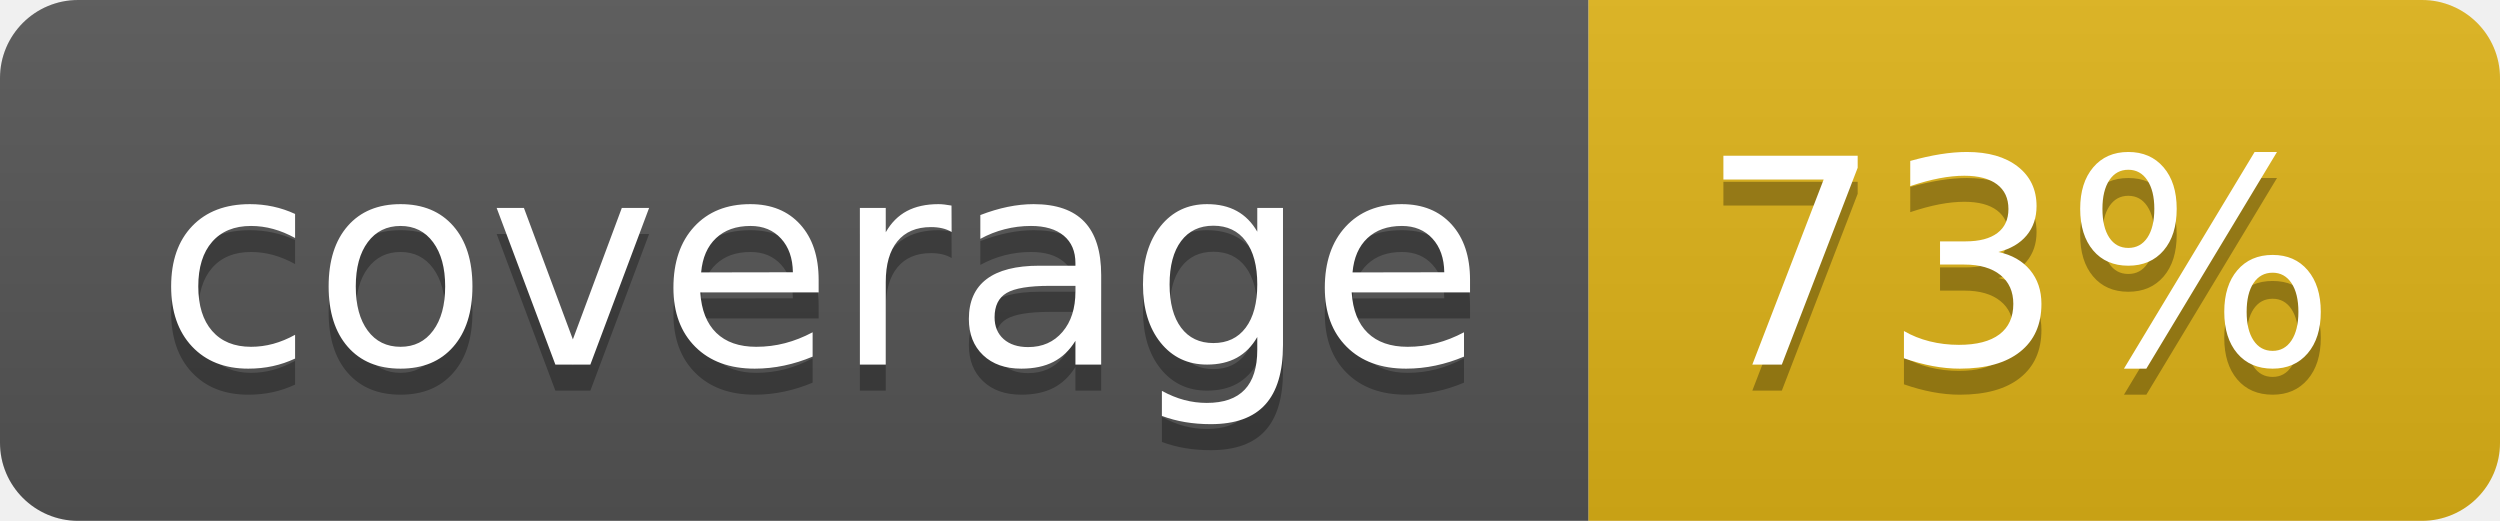
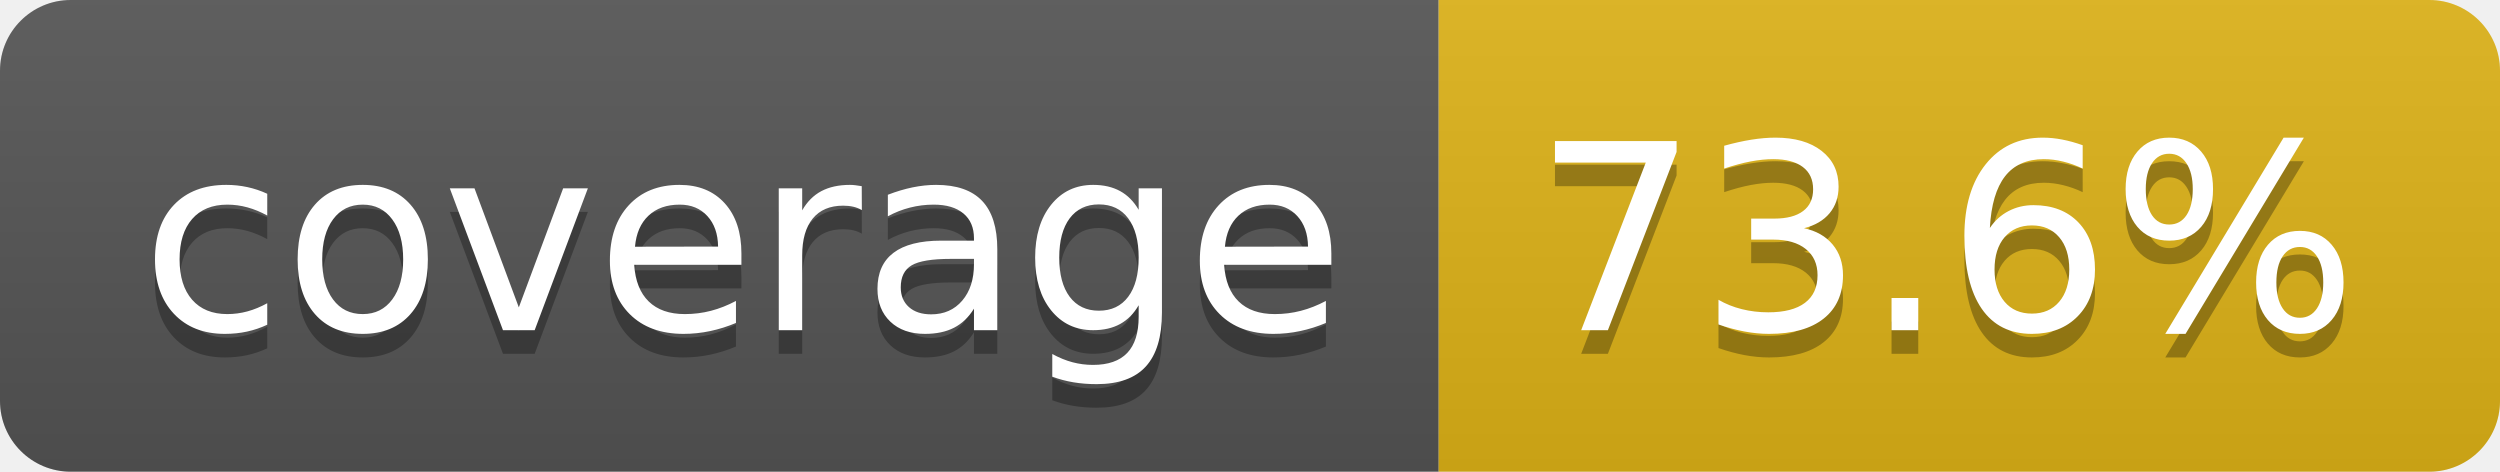
- <svg xmlns="http://www.w3.org/2000/svg" width="96" height="20" role="img" aria-label="coverage: 73%">
+ <svg xmlns="http://www.w3.org/2000/svg" width="106" height="20" role="img" aria-label="coverage: 73.6%">
  <linearGradient id="s" x2="0" y2="100%">
    <stop offset="0" stop-color="#bbb" stop-opacity=".1" />
    <stop offset="1" stop-opacity=".1" />
  </linearGradient>
  <clipPath id="r">
-     <rect width="96" height="20" rx="3" fill="#fff" />
+     <rect width="106" height="20" rx="3" fill="#fff" />
  </clipPath>
  <g clip-path="url(#r)">
    <rect width="61" height="20" fill="#555" />
-     <rect x="61" width="35" height="20" fill="#dfb317" />
-     <rect width="96" height="20" fill="url(#s)" />
+     <rect x="61" width="45" height="20" fill="#dfb317" />
+     <rect width="106" height="20" fill="url(#s)" />
  </g>
  <g fill="#fff" text-anchor="middle" font-family="Verdana,Geneva,DejaVu Sans,sans-serif" text-rendering="geometricPrecision" font-size="110">
    <text aria-hidden="true" x="315" y="150" fill="#010101" fill-opacity=".3" transform="scale(.1)" textLength="510">coverage</text>
    <text x="315" y="140" transform="scale(.1)" fill="#fff" textLength="510">coverage</text>
-     <text aria-hidden="true" x="775" y="150" fill="#010101" fill-opacity=".3" transform="scale(.1)" textLength="245">73%</text>
-     <text x="775" y="140" transform="scale(.1)" fill="#fff" textLength="245">73%</text>
+     <text aria-hidden="true" x="825" y="150" fill="#010101" fill-opacity=".3" transform="scale(.1)" textLength="350">73.6%</text>
+     <text x="825" y="140" transform="scale(.1)" fill="#fff" textLength="350">73.6%</text>
  </g>
</svg>
